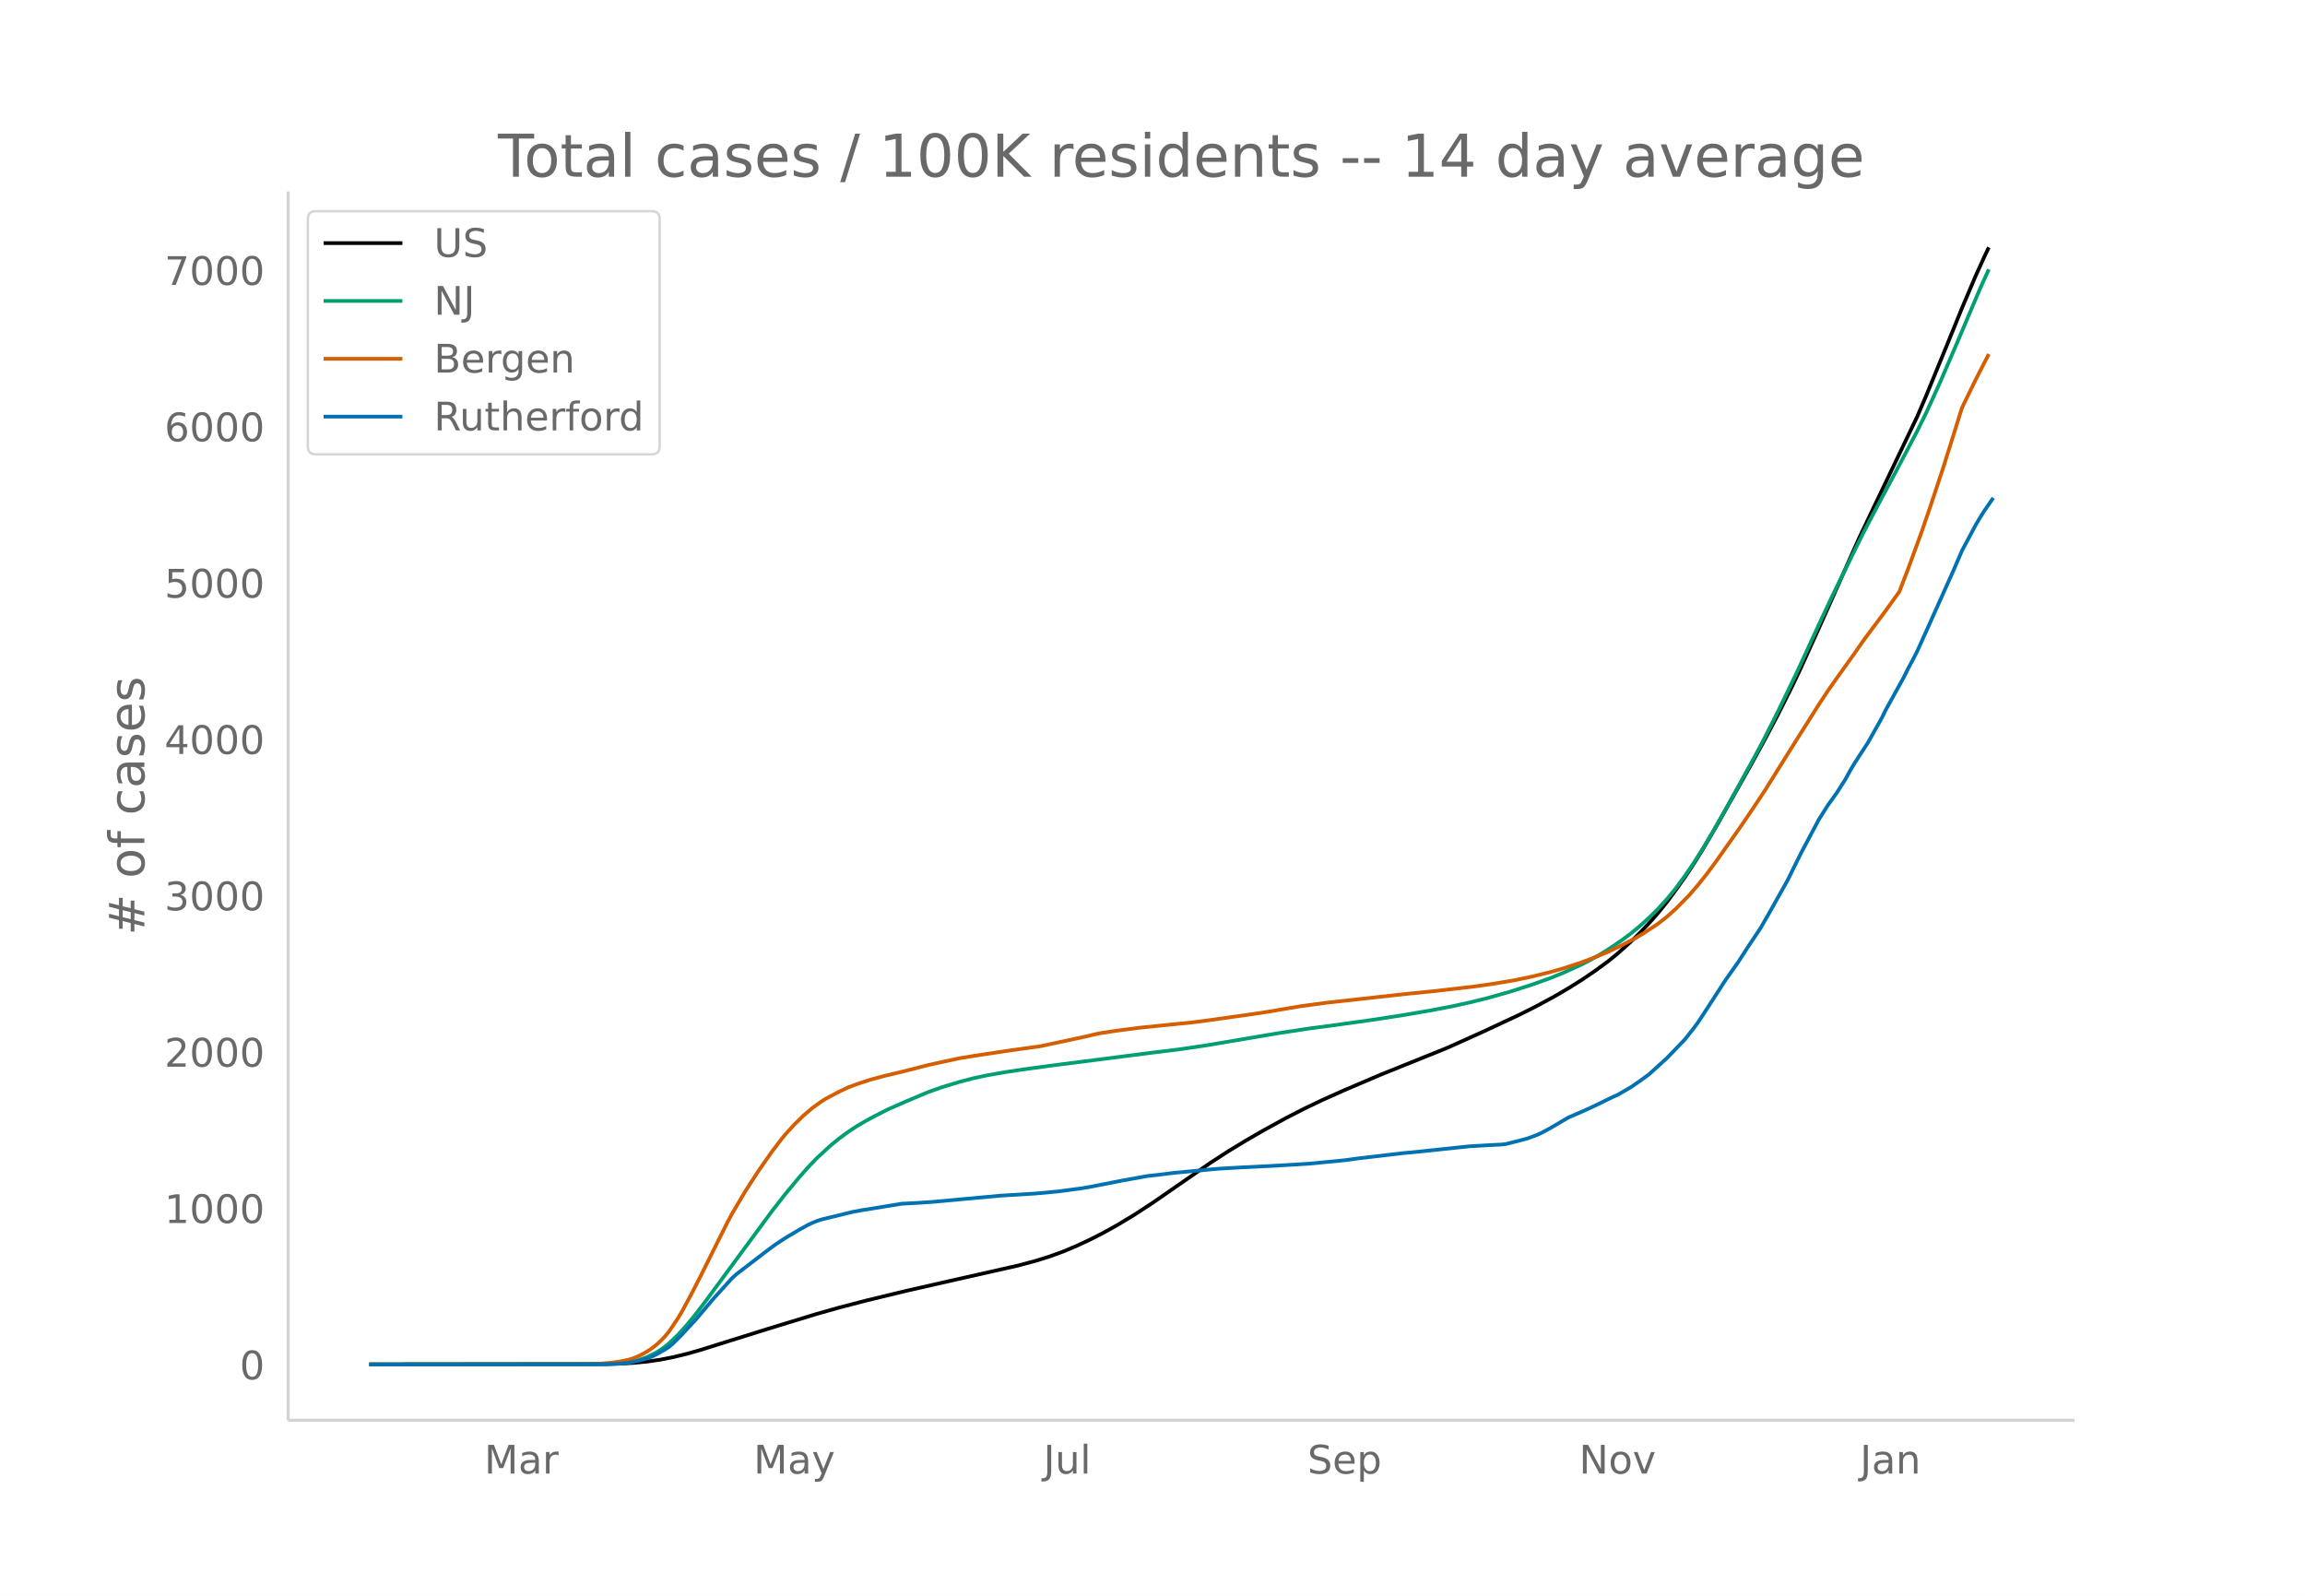
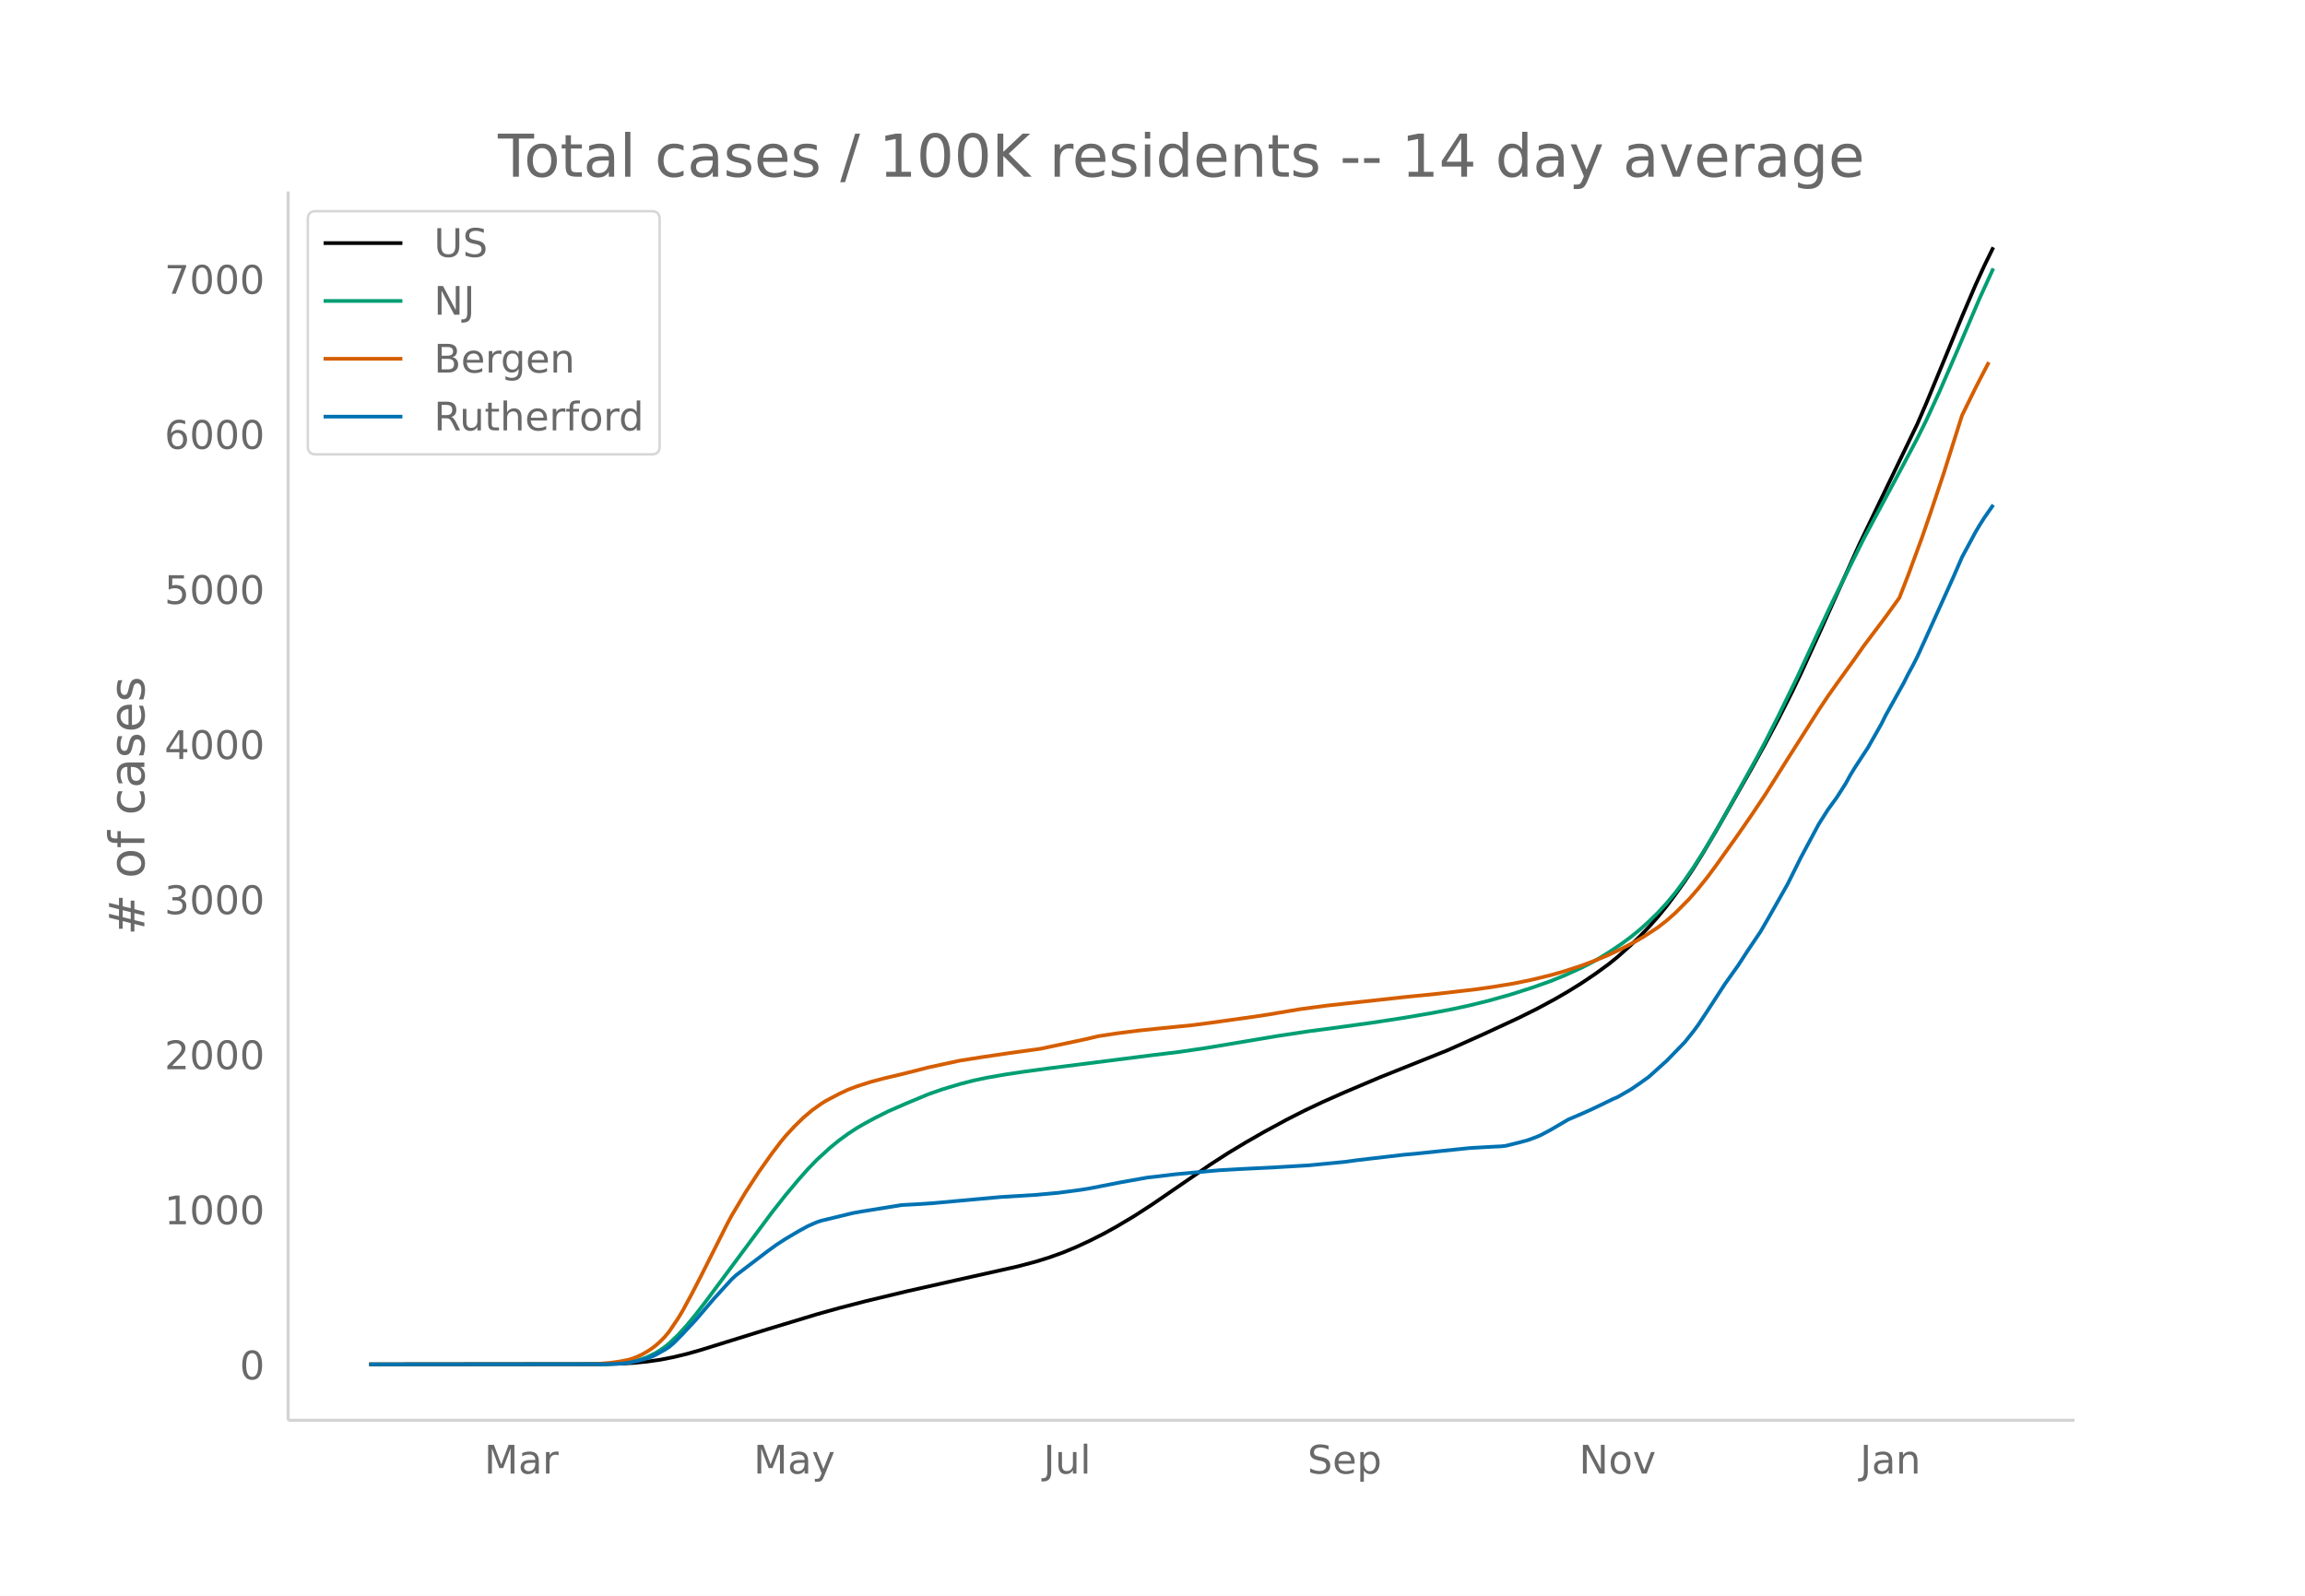
<svg xmlns="http://www.w3.org/2000/svg" xmlns:xlink="http://www.w3.org/1999/xlink" height="864" viewBox="0 0 936 648" width="1248">
  <defs>
    <style>*{stroke-linecap:butt;stroke-linejoin:round}</style>
  </defs>
  <g id="figure_1">
    <path d="M0 648h936V0H0z" fill="#fff" id="patch_1" />
    <g id="axes_1">
      <path d="M117 576.72h725.4V77.76H117z" fill="none" id="patch_2" />
-       <path clip-path="url(#p1229defe1e)" d="M149.973 554.04l94.467-.095 7.267-.196 5.45-.308 5.45-.524 5.45-.777 5.45-1.076 5.45-1.328 5.45-1.55 10.9-3.415 16.35-5.122 19.984-6.108 9.083-2.561 10.9-2.842 16.35-3.962 19.984-4.538 25.433-5.733 7.267-1.945 5.45-1.715 5.45-1.97 5.45-2.281 5.45-2.54 5.45-2.768 5.45-3.029 7.267-4.368 7.267-4.743 9.083-6.288 14.533-10.06 7.267-4.718 7.267-4.412 7.267-4.199 9.083-4.966 7.267-3.726 7.266-3.475 9.084-4.06 14.533-6.204 27.25-10.987 14.534-6.553 14.533-6.788 7.267-3.646 7.267-3.947 5.45-3.182 5.45-3.422 5.45-3.695 5.45-3.997 3.633-2.966 5.45-4.891 3.634-3.557 3.633-3.82 3.633-4.12 3.634-4.49 3.633-4.897 3.633-5.108 3.634-5.476 3.633-5.846 5.45-9.287 14.534-25.751 5.45-9.962 5.45-10.349 5.45-10.872 3.633-7.645 7.267-16.024 16.35-36.643 7.267-15.23 16.35-34.154 3.633-8.457 9.083-22.158 5.45-13.4 5.45-12.857 3.634-8.013 1.817-3.808h0" fill="none" stroke="#000" stroke-linecap="round" stroke-width="1.5" id="line2d_1" />
-       <path clip-path="url(#p1229defe1e)" d="M149.973 554.04l94.467-.1 5.45-.21 3.633-.331 1.817-.224 3.633-.797 3.634-1.242 3.633-1.781 1.817-1.115 1.817-1.268 1.816-1.481 3.634-3.492 3.633-4.033 3.633-4.451 3.634-4.738 27.25-36.962 5.45-6.988 5.45-6.554 3.633-4.133 3.634-3.793 5.45-5.035 3.633-2.982 3.633-2.675 3.634-2.4 3.633-2.106 3.633-1.965 5.45-2.765 7.267-3.196 9.084-3.815 5.45-1.924 7.266-2.208 5.45-1.418 5.45-1.171 7.267-1.28 7.267-1.106 10.9-1.495 41.784-5.353 10.9-1.33 10.9-1.607 29.067-4.922 12.716-1.93 9.084-1.197 16.35-2.275 12.717-1.958 10.9-1.86 9.083-1.728 7.267-1.596 7.267-1.8 9.083-2.561 9.083-2.928 7.267-2.603 5.45-2.215 7.267-3.318 3.633-1.875 3.634-2.063 3.633-2.26 5.45-3.681 3.633-2.714 3.634-2.994 3.633-3.285 3.633-3.57 3.634-3.98 3.633-4.427 3.633-4.937 3.634-5.31 3.633-5.711 3.633-6.039 5.45-9.541 12.717-23.082 3.634-6.891 5.45-10.85 7.266-15.015 9.084-19.704 5.45-11.634 9.083-18.545 3.634-7.347 5.45-10.325 5.45-10.184 5.45-10.284 5.45-10.37 3.633-7.374 5.45-11.933 7.267-16.883 9.083-21.438 3.634-8.016h0" fill="none" stroke="#009e73" stroke-linecap="round" stroke-width="1.5" id="line2d_2" />
-       <path clip-path="url(#p1229defe1e)" d="M149.973 554.04l89.017-.092 3.633-.106 5.45-.483 3.634-.514 3.633-.73 1.817-.58 1.816-.725 1.817-.879 1.817-1.04 1.817-1.177 1.816-1.374 1.817-1.635 1.817-1.85 1.816-2.2 3.634-5.414 1.816-3.042 3.634-6.755 3.633-7.083 10.9-21.857 1.817-3.404 5.45-9.245 5.45-8.435 5.45-7.78 3.633-4.785 1.817-2.237 3.633-3.974 3.634-3.578 3.633-3.102 3.633-2.624 1.817-1.14 5.45-2.897 3.633-1.724 3.634-1.38 5.45-1.763 5.45-1.476 7.267-1.73 5.45-1.373 5.45-1.413 12.716-2.762 9.084-1.446 10.9-1.628 12.717-1.772 18.166-3.885 5.45-1.286 7.267-1.115 9.084-1.181 9.083-.936 12.717-1.273 7.266-.96 18.167-2.563 5.45-.836 12.717-2.168 10.9-1.468 19.984-2.209 12.716-1.404 10.9-1.083 16.35-1.893 7.267-1.027 9.084-1.509 7.266-1.527 7.267-1.792 5.45-1.555 7.267-2.4 5.45-2.071 5.45-2.287 5.45-2.602 5.45-2.875 3.633-2.156 5.45-3.59 3.634-2.847 3.633-3.241 5.45-5.539 3.633-4.211 3.634-4.553 3.633-4.92 9.084-12.85 5.45-7.96 5.45-8.228 9.083-14.566 12.717-20.169 3.633-5.522 3.634-5.173 7.266-10.156 3.634-5.222 5.45-7.305 3.633-4.878 5.45-7.6 3.633-9.447 5.45-14.92 3.634-10.597 5.45-16.484 7.267-23.199 5.45-11.214 3.633-7.097 1.817-3.504h0" fill="none" stroke="#d55e00" stroke-linecap="round" stroke-width="1.5" id="line2d_3" />
-       <path clip-path="url(#p1229defe1e)" d="M149.973 554.04l96.284-.1 5.45-.197 3.633-.372 3.633-.768 3.634-.991 1.817-.644 1.816-.843 3.634-2.031 1.816-1.165 1.817-1.56 3.633-3.692 5.45-5.897 7.267-8.573 7.267-8.027 1.816-1.685 12.717-9.762 3.634-2.651 3.633-2.379 5.45-3.245 3.633-2.007 1.817-.868 1.817-.743 1.816-.62 5.45-1.312 3.634-.892 3.633-.892 3.633-.67 16.35-2.65 7.267-.397 5.45-.371 27.25-2.503 14.534-.892 9.083-.842 9.084-1.214 3.633-.595 12.717-2.502 9.083-1.636 1.817-.322 3.633-.396 7.267-.892 5.45-.52 9.083-.843 3.634-.322 9.083-.52 12.717-.62 14.533-.867 14.534-1.412 5.45-.743 18.167-2.131 7.266-.694 9.084-.966 10.9-1.14 9.083-.52 3.634-.173 1.816-.199 5.45-1.362 3.634-.991 3.633-1.363 1.817-.818 3.633-1.957 7.267-4.286 5.45-2.354 3.633-1.635 3.634-1.735 5.45-2.676 1.816-.768 5.45-3.171 3.634-2.503 3.633-2.626 7.267-6.59 7.266-7.532 3.634-4.584 1.816-2.478 3.634-5.525 7.267-11.273 5.45-7.73 3.633-5.65 5.45-8.176 3.633-6.342 7.267-12.934 5.45-11.025 7.267-13.677 3.633-5.773 3.634-5.054 3.633-5.723 1.817-3.345 1.816-3.023 5.45-8.4 5.45-9.687 1.817-3.667 7.267-13.131 1.816-3.667 1.817-3.345 1.817-3.592 3.633-8.028 5.45-12.165 5.45-12.165 3.634-8.424 5.45-10.233 1.816-3.097 1.817-2.874 3.633-5.253h0" fill="none" stroke="#0072b2" stroke-linecap="round" stroke-width="1.5" id="line2d_4" />
+       <path clip-path="url(#pa8e03df0ac)" d="M149.973 554.04l94.467-.095 7.267-.194 5.45-.305 5.45-.52 5.45-.77 5.45-1.068 5.45-1.317 5.45-1.537 10.9-3.388 16.35-5.08 19.984-6.06 9.083-2.54 10.9-2.82 16.35-3.93 19.984-4.5 25.433-5.687 7.267-1.929 5.45-1.702 5.45-1.953 5.45-2.263 5.45-2.52 5.45-2.745 5.45-3.005 7.267-4.332 7.267-4.705 9.083-6.238 14.533-9.98 7.267-4.679 7.267-4.375 7.267-4.166 9.083-4.926 7.267-3.696 7.266-3.447 9.084-4.028 14.533-6.153 27.25-10.899 14.534-6.5 14.533-6.732 7.267-3.617 7.267-3.915 5.45-3.156 5.45-3.395 5.45-3.665 5.45-3.965 3.633-2.942 5.45-4.852 3.634-3.528 3.633-3.788 3.633-4.088 3.634-4.453 3.633-4.858 3.633-5.067 3.634-5.432 3.633-5.798 5.45-9.212 14.534-25.544 5.45-9.881 5.45-10.265 5.45-10.785 3.633-7.583 7.267-15.895 16.35-36.347 7.267-15.108 16.35-33.878 3.633-8.388 9.083-21.98 5.45-13.292 5.45-12.752 3.634-7.95 3.633-7.437h0" fill="none" stroke="#000" stroke-linecap="round" stroke-width="1.5" id="line2d_1" />
+       <path clip-path="url(#pa8e03df0ac)" d="M149.973 554.04l94.467-.099 5.45-.208 3.633-.329 1.817-.222 3.633-.79 3.634-1.233 3.633-1.766 1.817-1.106 1.817-1.258 1.816-1.47 3.634-3.463 3.633-4 3.633-4.415 3.634-4.7 27.25-36.664 5.45-6.931 5.45-6.502 3.633-4.099 3.634-3.763 5.45-4.994 3.633-2.958 3.633-2.653 3.634-2.382 3.633-2.088 3.633-1.95 5.45-2.742 7.267-3.17 9.084-3.785 5.45-1.908 7.266-2.19 5.45-1.406 5.45-1.162 7.267-1.27 7.267-1.097 10.9-1.483 41.784-5.31 10.9-1.318 10.9-1.595 29.067-4.882 12.716-1.915 9.084-1.187 16.35-2.257 12.717-1.942 10.9-1.845 9.083-1.714 7.267-1.583 7.267-1.785 9.083-2.54 9.083-2.905 7.267-2.582 5.45-2.197 7.267-3.291 3.633-1.86 3.634-2.047 3.633-2.242 5.45-3.65 3.633-2.693 3.634-2.969 3.633-3.26 3.633-3.54 3.634-3.949 3.633-4.39 3.633-4.897 3.634-5.268 3.633-5.665 3.633-5.99 5.45-9.464 12.717-22.895 3.634-6.836 5.45-10.761 7.266-14.895 9.084-19.546 5.45-11.54 9.083-18.395 3.634-7.288 5.45-10.241 5.45-10.102 5.45-10.2 5.45-10.288 3.633-7.313 5.45-11.838 7.267-16.746 9.083-21.266 5.45-11.9h0" fill="none" stroke="#009e73" stroke-linecap="round" stroke-width="1.5" id="line2d_2" />
+       <path clip-path="url(#pa8e03df0ac)" d="M149.973 554.04l89.017-.092 3.633-.104 5.45-.48 3.634-.51 3.633-.724 1.817-.576 1.816-.718 1.817-.872 1.817-1.03 1.817-1.169 1.816-1.363 1.817-1.622 1.817-1.835 1.816-2.183 3.634-5.37 1.816-3.017 3.634-6.7 3.633-7.026 10.9-21.68 1.817-3.377 5.45-9.17 5.45-8.368 5.45-7.717 3.633-4.746 1.817-2.22 3.633-3.94 3.634-3.55 3.633-3.077 3.633-2.603 1.817-1.132 5.45-2.873 3.633-1.71 3.634-1.368 5.45-1.749 5.45-1.464 7.267-1.716 5.45-1.362 5.45-1.401 12.716-2.74 9.084-1.435 10.9-1.615 12.717-1.757 18.166-3.854 5.45-1.275 7.267-1.106 9.084-1.172 9.083-.929 12.717-1.262 7.266-.952 18.167-2.542 5.45-.83 12.717-2.15 10.9-1.457 19.984-2.19 12.716-1.394 10.9-1.074 16.35-1.878 7.267-1.019 9.084-1.496 7.266-1.515 7.267-1.777 5.45-1.542 7.267-2.382 5.45-2.054 5.45-2.268 5.45-2.581 5.45-2.852 3.633-2.139 5.45-3.561 3.634-2.824 3.633-3.214 5.45-5.495 3.633-4.177 3.634-4.516 3.633-4.88 9.084-12.747 5.45-7.895 5.45-8.162 9.083-14.448 12.717-20.006 3.633-5.478 3.634-5.131 7.266-10.075 3.634-5.179 5.45-7.246 3.633-4.839 5.45-7.539 3.633-9.37 5.45-14.8 3.634-10.512 5.45-16.35 7.267-23.012 5.45-11.123 3.633-7.04 1.817-3.476h0" fill="none" stroke="#d55e00" stroke-linecap="round" stroke-width="1.5" id="line2d_3" />
+       <path clip-path="url(#pa8e03df0ac)" d="M149.973 554.04l96.284-.098 5.45-.197 3.633-.369 3.633-.761 3.634-.983 1.817-.64 1.816-.835 3.634-2.015 1.816-1.155 1.817-1.549 3.633-3.662 5.45-5.849 7.267-8.503 7.267-7.963 1.816-1.671 12.717-9.683 3.634-2.63 3.633-2.36 5.45-3.219 3.633-1.99 3.634-1.598 1.816-.615 5.45-1.302 3.634-.885 3.633-.885 3.633-.663 16.35-2.63 7.267-.393 5.45-.369 27.25-2.482 14.534-.885 9.083-.835 9.084-1.205 3.633-.59 12.717-2.482 9.083-1.622 1.817-.32 3.633-.392 7.267-.885 5.45-.516 9.083-.836 3.634-.32 9.083-.515 12.717-.615 14.533-.86 14.534-1.4 5.45-.738 18.167-2.114 7.266-.688 9.084-.958 10.9-1.13 9.083-.517 3.634-.172 1.816-.197 5.45-1.351 3.634-.983 3.633-1.352 1.817-.811 3.633-1.942 7.267-4.251 5.45-2.335 3.633-1.622 3.634-1.72 5.45-2.655 1.816-.762 5.45-3.146 3.634-2.482 3.633-2.605 7.267-6.537 7.266-7.471 3.634-4.547 1.816-2.458 3.634-5.48 7.267-11.183 5.45-7.667 3.633-5.604 5.45-8.11 3.633-6.292 7.267-12.829 5.45-10.936 7.267-13.566 3.633-5.727 3.634-5.013 3.633-5.677 1.817-3.318 1.816-2.999 5.45-8.331 5.45-9.61 1.817-3.637 7.267-13.025 1.816-3.638 1.817-3.317 1.817-3.564 3.633-7.963 5.45-12.067 5.45-12.067 3.634-8.356 5.45-10.15 1.816-3.072 1.817-2.85 3.633-5.211h0" fill="none" stroke="#0072b2" stroke-linecap="round" stroke-width="1.5" id="line2d_4" />
      <path d="M117 576.72V77.76" fill="none" stroke="#d3d3d3" stroke-linecap="square" stroke-width="1.25" id="patch_3" />
      <path d="M117 576.72h725.4" fill="none" stroke="#d3d3d3" stroke-linecap="square" stroke-width="1.25" id="patch_4" />
      <g id="matplotlib.axis_1">
        <g id="xtick_1">
          <g transform="matrix(.16 0 0 -.16 196.646 598.378)" fill="#696969" id="text_1">
            <defs>
              <path d="M9.813 72.906h14.703l18.593-49.61 18.703 49.61h14.704V0H66.89v64.016l-18.797-50h-9.907l-18.796 50V0H9.813z" id="DejaVuSans-77" />
              <path d="M34.281 27.484q-10.89 0-15.093-2.484-4.204-2.484-4.204-8.5 0-4.781 3.157-7.594 3.156-2.797 8.562-2.797 7.485 0 12 5.297 4.516 5.297 4.516 14.078v2zm17.922 3.72V0H43.22v8.297Q40.14 3.328 35.547.953q-4.594-2.375-11.234-2.375-8.391 0-13.36 4.719Q6 8.016 6 15.922q0 9.219 6.172 13.906 6.187 4.688 18.437 4.688h12.61v.89q0 6.203-4.078 9.594-4.078 3.39-11.453 3.39-4.688 0-9.141-1.124-4.438-1.125-8.531-3.375v8.312q4.921 1.906 9.562 2.844 4.64.953 9.031.953 11.875 0 17.735-6.156 5.86-6.14 5.86-18.64z" id="DejaVuSans-97" />
              <path d="M41.11 46.297q-1.516.875-3.297 1.281Q36.03 48 33.89 48q-7.625 0-11.703-4.953-4.079-4.953-4.079-14.234V0H9.08v54.688h9.03v-8.5q2.844 4.984 7.375 7.39Q30.031 56 36.531 56q.922 0 2.047-.125 1.125-.11 2.484-.36z" id="DejaVuSans-114" />
            </defs>
            <use xlink:href="#DejaVuSans-77" />
            <use x="86.279" xlink:href="#DejaVuSans-97" />
            <use x="147.559" xlink:href="#DejaVuSans-114" />
          </g>
        </g>
        <g id="xtick_2">
          <g transform="matrix(.16 0 0 -.16 306.017 598.378)" fill="#696969" id="text_2">
            <defs>
              <path d="M32.172-5.078q-3.797-9.766-7.422-12.735-3.61-2.984-9.656-2.984H7.906v7.516h5.282q3.703 0 5.75 1.765Q21-9.766 23.483-3.219l1.61 4.094-22.11 53.813H12.5l17.094-42.766 17.093 42.766h9.516z" id="DejaVuSans-121" />
            </defs>
            <use xlink:href="#DejaVuSans-77" />
            <use x="86.279" xlink:href="#DejaVuSans-97" />
            <use x="147.559" xlink:href="#DejaVuSans-121" />
          </g>
        </g>
        <g id="xtick_3">
          <g transform="matrix(.16 0 0 -.16 423.722 598.378)" fill="#696969" id="text_3">
            <defs>
              <path d="M9.813 72.906h9.859V5.078q0-13.187-5-19.14-5-5.954-16.094-5.954h-3.75v8.297h3.078q6.531 0 9.219 3.672Q9.813-4.39 9.813 5.078z" id="DejaVuSans-74" />
              <path d="M8.5 21.578v33.11h8.984V21.922q0-7.766 3.016-11.656 3.031-3.875 9.094-3.875 7.265 0 11.484 4.64 4.234 4.64 4.234 12.656v31h8.985V0h-8.984v8.406Q42.047 3.422 37.718 1q-4.313-2.422-10.032-2.422-9.421 0-14.312 5.86Q8.5 10.296 8.5 21.578zM31.11 56z" id="DejaVuSans-117" />
              <path d="M9.422 75.984h8.984V0H9.422z" id="DejaVuSans-108" />
            </defs>
            <use xlink:href="#DejaVuSans-74" />
            <use x="29.492" xlink:href="#DejaVuSans-117" />
            <use x="92.871" xlink:href="#DejaVuSans-108" />
          </g>
        </g>
        <g id="xtick_4">
          <g transform="matrix(.16 0 0 -.16 530.929 598.378)" fill="#696969" id="text_4">
            <defs>
              <path d="M53.516 70.516V60.89q-5.61 2.687-10.594 4-4.984 1.328-9.625 1.328-8.047 0-12.422-3.125t-4.375-8.89q0-4.845 2.906-7.313 2.907-2.453 11.016-3.97l5.953-1.218q11.031-2.11 16.281-7.406 5.25-5.297 5.25-14.172 0-10.61-7.11-16.078-7.093-5.469-20.812-5.469-5.172 0-11.015 1.172Q13.14.922 6.89 3.219v10.156q6-3.36 11.765-5.078 5.766-1.703 11.328-1.703 8.438 0 13.032 3.312 4.593 3.328 4.593 9.485 0 5.359-3.297 8.39-3.296 3.032-10.812 4.547L27.484 33.5q-11.03 2.188-15.968 6.875-4.922 4.688-4.922 13.047 0 9.672 6.812 15.234 6.813 5.563 18.766 5.563 5.14 0 10.453-.938 5.328-.922 10.89-2.765z" id="DejaVuSans-83" />
              <path d="M56.203 29.594v-4.39H14.891q.593-9.282 5.593-14.142 5-4.859 13.938-4.859 5.172 0 10.031 1.266 4.86 1.265 9.656 3.812v-8.5Q49.266.734 44.187-.344 39.11-1.422 33.892-1.422q-13.094 0-20.735 7.61-7.64 7.625-7.64 20.625 0 13.421 7.25 21.296Q20.016 56 32.328 56q11.031 0 17.453-7.11 6.422-7.093 6.422-19.296zm-8.984 2.64q-.094 7.36-4.125 11.75-4.032 4.407-10.672 4.407-7.516 0-12.031-4.25-4.516-4.25-5.203-11.97z" id="DejaVuSans-101" />
              <path d="M18.11 8.203v-29H9.077v75.484h9.031v-8.296q2.844 4.875 7.157 7.234Q29.594 56 35.594 56q9.968 0 16.187-7.906 6.235-7.907 6.235-20.797T51.78 6.484q-6.218-7.906-16.187-7.906-6 0-10.328 2.375-4.313 2.375-7.157 7.25zm30.578 19.094q0 9.906-4.079 15.547-4.078 5.64-11.203 5.64-7.14 0-11.218-5.64-4.079-5.64-4.079-15.547 0-9.906 4.078-15.547 4.079-5.64 11.22-5.64 7.124 0 11.202 5.64t4.078 15.547z" id="DejaVuSans-112" />
            </defs>
            <use xlink:href="#DejaVuSans-83" />
            <use x="63.477" xlink:href="#DejaVuSans-101" />
            <use x="125" xlink:href="#DejaVuSans-112" />
          </g>
        </g>
        <g id="xtick_5">
          <g transform="matrix(.16 0 0 -.16 641.211 598.378)" fill="#696969" id="text_5">
            <defs>
              <path d="M9.813 72.906h13.28l32.329-60.984v60.984h9.562V0h-13.28L19.39 60.984V0H9.813z" id="DejaVuSans-78" />
              <path d="M30.61 48.39q-7.22 0-11.422-5.64-4.204-5.64-4.204-15.453 0-9.813 4.172-15.453 4.188-5.64 11.453-5.64 7.188 0 11.375 5.655 4.203 5.672 4.203 15.438 0 9.719-4.203 15.406-4.187 5.688-11.375 5.688zm0 7.61q11.718 0 18.406-7.625 6.703-7.61 6.703-21.078 0-13.422-6.703-21.078-6.688-7.64-18.407-7.64-11.765 0-18.437 7.64-6.656 7.656-6.656 21.078 0 13.469 6.656 21.078Q18.844 56 30.609 56z" id="DejaVuSans-111" />
              <path d="M2.984 54.688H12.5L29.594 8.797l17.093 45.89h9.516L35.687 0H23.485z" id="DejaVuSans-118" />
            </defs>
            <use xlink:href="#DejaVuSans-78" />
            <use x="74.805" xlink:href="#DejaVuSans-111" />
            <use x="135.986" xlink:href="#DejaVuSans-118" />
          </g>
        </g>
        <g id="xtick_6">
          <g transform="matrix(.16 0 0 -.16 755.311 598.378)" fill="#696969" id="text_6">
            <defs>
              <path d="M54.89 33.016V0h-8.984v32.719q0 7.765-3.031 11.61-3.031 3.858-9.078 3.858-7.281 0-11.484-4.64-4.204-4.625-4.204-12.64V0H9.08v54.688h9.03v-8.5q3.235 4.937 7.594 7.374Q30.078 56 35.797 56q9.422 0 14.25-5.828 4.844-5.828 4.844-17.156z" id="DejaVuSans-110" />
            </defs>
            <use xlink:href="#DejaVuSans-74" />
            <use x="29.492" xlink:href="#DejaVuSans-97" />
            <use x="90.771" xlink:href="#DejaVuSans-110" />
          </g>
        </g>
      </g>
      <g id="matplotlib.axis_2">
        <g id="ytick_1">
          <g transform="matrix(.16 0 0 -.16 97.32 560.119)" fill="#696969" id="text_7">
            <defs>
              <path d="M31.781 66.406q-7.61 0-11.453-7.5Q16.5 51.422 16.5 36.375q0-14.984 3.828-22.484 3.844-7.5 11.453-7.5 7.672 0 11.5 7.5 3.844 7.5 3.844 22.484 0 15.047-3.844 22.531-3.828 7.5-11.5 7.5zm0 7.813q12.266 0 18.735-9.703 6.468-9.688 6.468-28.141 0-18.406-6.468-28.11-6.47-9.687-18.735-9.687-12.25 0-18.718 9.688-6.47 9.703-6.47 28.109 0 18.453 6.47 28.14Q19.53 74.22 31.78 74.22z" id="DejaVuSans-48" />
            </defs>
            <use xlink:href="#DejaVuSans-48" />
          </g>
        </g>
        <g id="ytick_2">
-           <g transform="matrix(.16 0 0 -.16 66.78 496.631)" fill="#696969" id="text_8">
+           <g transform="matrix(.16 0 0 -.16 66.78 497.143)" fill="#696969" id="text_8">
            <defs>
              <path d="M12.406 8.297h16.11v55.625l-17.532-3.516v8.985l17.438 3.515h9.86V8.296H54.39V0H12.406z" id="DejaVuSans-49" />
            </defs>
            <use xlink:href="#DejaVuSans-49" />
            <use x="63.623" xlink:href="#DejaVuSans-48" />
            <use x="127.246" xlink:href="#DejaVuSans-48" />
            <use x="190.869" xlink:href="#DejaVuSans-48" />
          </g>
        </g>
        <g id="ytick_3">
-           <g transform="matrix(.16 0 0 -.16 66.78 433.144)" fill="#696969" id="text_9">
+           <g transform="matrix(.16 0 0 -.16 66.78 434.168)" fill="#696969" id="text_9">
            <defs>
              <path d="M19.188 8.297h34.421V0H7.33v8.297q5.609 5.812 15.296 15.594 9.703 9.797 12.188 12.64 4.734 5.313 6.609 9 1.89 3.688 1.89 7.25 0 5.813-4.078 9.469-4.078 3.672-10.625 3.672-4.64 0-9.797-1.61-5.14-1.609-11-4.89v9.969Q13.767 71.78 18.938 73q5.188 1.219 9.485 1.219 11.328 0 18.062-5.672 6.735-5.656 6.735-15.125 0-4.5-1.688-8.531-1.672-4.016-6.125-9.485-1.218-1.422-7.765-8.187-6.532-6.766-18.453-18.922z" id="DejaVuSans-50" />
            </defs>
            <use xlink:href="#DejaVuSans-50" />
            <use x="63.623" xlink:href="#DejaVuSans-48" />
            <use x="127.246" xlink:href="#DejaVuSans-48" />
            <use x="190.869" xlink:href="#DejaVuSans-48" />
          </g>
        </g>
        <g id="ytick_4">
-           <g transform="matrix(.16 0 0 -.16 66.78 369.656)" fill="#696969" id="text_10">
+           <g transform="matrix(.16 0 0 -.16 66.78 371.193)" fill="#696969" id="text_10">
            <defs>
              <path d="M40.578 39.313Q47.656 37.797 51.625 33q3.984-4.781 3.984-11.813 0-10.78-7.422-16.703-7.421-5.906-21.093-5.906-4.578 0-9.438.906-4.86.907-10.031 2.72v9.515q4.094-2.39 8.969-3.61 4.89-1.218 10.218-1.218 9.266 0 14.125 3.656 4.86 3.656 4.86 10.64 0 6.454-4.516 10.079-4.515 3.64-12.562 3.64h-8.5v8.11h8.89q7.266 0 11.125 2.906 3.86 2.906 3.86 8.375 0 5.61-3.985 8.61-3.968 3.015-11.39 3.015-4.063 0-8.703-.89-4.641-.876-10.203-2.72v8.782q5.624 1.562 10.53 2.344 4.907.78 9.25.78 11.235 0 17.766-5.109 6.547-5.093 6.547-13.78 0-6.063-3.468-10.235-3.47-4.172-9.86-5.782z" id="DejaVuSans-51" />
            </defs>
            <use xlink:href="#DejaVuSans-51" />
            <use x="63.623" xlink:href="#DejaVuSans-48" />
            <use x="127.246" xlink:href="#DejaVuSans-48" />
            <use x="190.869" xlink:href="#DejaVuSans-48" />
          </g>
        </g>
        <g id="ytick_5">
-           <g transform="matrix(.16 0 0 -.16 66.78 306.168)" fill="#696969" id="text_11">
+           <g transform="matrix(.16 0 0 -.16 66.78 308.218)" fill="#696969" id="text_11">
            <defs>
              <path d="M37.797 64.313L12.89 25.39h24.906zm-2.594 8.593H47.61V25.391h10.407v-8.203H47.609V0h-9.812v17.188H4.89v9.515z" id="DejaVuSans-52" />
            </defs>
            <use xlink:href="#DejaVuSans-52" />
            <use x="63.623" xlink:href="#DejaVuSans-48" />
            <use x="127.246" xlink:href="#DejaVuSans-48" />
            <use x="190.869" xlink:href="#DejaVuSans-48" />
          </g>
        </g>
        <g id="ytick_6">
-           <g transform="matrix(.16 0 0 -.16 66.78 242.68)" fill="#696969" id="text_12">
+           <g transform="matrix(.16 0 0 -.16 66.78 245.242)" fill="#696969" id="text_12">
            <defs>
              <path d="M10.797 72.906h38.719v-8.312H19.828v-17.86q2.14.735 4.281 1.094 2.157.36 4.313.36 12.203 0 19.328-6.688 7.14-6.688 7.14-18.11 0-11.765-7.328-18.296-7.328-6.516-20.656-6.516-4.593 0-9.36.781-4.75.782-9.827 2.344v9.922q4.39-2.39 9.078-3.563 4.687-1.171 9.906-1.171 8.453 0 13.375 4.437 4.938 4.438 4.938 12.063 0 7.609-4.938 12.047-4.922 4.453-13.375 4.453-3.953 0-7.89-.875-3.922-.875-8.016-2.735z" id="DejaVuSans-53" />
            </defs>
            <use xlink:href="#DejaVuSans-53" />
            <use x="63.623" xlink:href="#DejaVuSans-48" />
            <use x="127.246" xlink:href="#DejaVuSans-48" />
            <use x="190.869" xlink:href="#DejaVuSans-48" />
          </g>
        </g>
        <g id="ytick_7">
-           <g transform="matrix(.16 0 0 -.16 66.78 179.193)" fill="#696969" id="text_13">
+           <g transform="matrix(.16 0 0 -.16 66.78 182.267)" fill="#696969" id="text_13">
            <defs>
              <path d="M33.016 40.375q-6.641 0-10.532-4.547-3.875-4.531-3.875-12.437 0-7.86 3.875-12.438 3.891-4.562 10.532-4.562 6.64 0 10.515 4.562 3.875 4.578 3.875 12.438 0 7.906-3.875 12.437-3.875 4.547-10.515 4.547zm19.578 30.922v-8.984q-3.719 1.75-7.5 2.671-3.782.938-7.5.938-9.766 0-14.922-6.594-5.14-6.594-5.875-19.922 2.875 4.25 7.219 6.516 4.359 2.266 9.578 2.266 10.984 0 17.36-6.672 6.374-6.657 6.374-18.125 0-11.235-6.64-18.032-6.641-6.78-17.672-6.78-12.657 0-19.344 9.687-6.688 9.703-6.688 28.109 0 17.281 8.204 27.563 8.203 10.28 22.015 10.28 3.719 0 7.5-.734t7.89-2.187z" id="DejaVuSans-54" />
            </defs>
            <use xlink:href="#DejaVuSans-54" />
            <use x="63.623" xlink:href="#DejaVuSans-48" />
            <use x="127.246" xlink:href="#DejaVuSans-48" />
            <use x="190.869" xlink:href="#DejaVuSans-48" />
          </g>
        </g>
        <g id="ytick_8">
-           <g transform="matrix(.16 0 0 -.16 66.78 115.705)" fill="#696969" id="text_14">
+           <g transform="matrix(.16 0 0 -.16 66.78 119.292)" fill="#696969" id="text_14">
            <defs>
              <path d="M8.203 72.906h46.875v-4.203L28.61 0H18.312L43.22 64.594H8.203z" id="DejaVuSans-55" />
            </defs>
            <use xlink:href="#DejaVuSans-55" />
            <use x="63.623" xlink:href="#DejaVuSans-48" />
            <use x="127.246" xlink:href="#DejaVuSans-48" />
            <use x="190.869" xlink:href="#DejaVuSans-48" />
          </g>
        </g>
        <g transform="matrix(0 -.2 -.2 0 58.62 379.813)" fill="#696969" id="text_15">
          <defs>
            <path d="M51.125 44H36.922l-4.11-16.313h14.313zm-7.328 27.781l-5.078-20.265h14.265L58.11 71.78h7.813L60.89 51.516h15.234V44h-17.14l-4-16.313h15.53V20.22H53.079L48 0h-7.813l5.032 20.219H30.906L25.875 0h-7.86l5.079 20.219H7.719v7.468h17.187L29 44H13.281v7.516h17.625l4.985 20.265z" id="DejaVuSans-35" />
            <path d="M37.11 75.984V68.5h-8.594q-4.828 0-6.72-1.953-1.874-1.953-1.874-7.031v-4.828h14.797v-6.985H19.922V0H10.89v47.703H2.297v6.984h8.594V58.5q0 9.125 4.25 13.297 4.25 4.187 13.468 4.187z" id="DejaVuSans-102" />
            <path d="M48.781 52.594v-8.407q-3.812 2.11-7.64 3.157-3.828 1.047-7.735 1.047-8.75 0-13.593-5.547-4.829-5.532-4.829-15.547 0-10.016 4.829-15.563 4.843-5.53 13.593-5.53 3.907 0 7.735 1.046 3.828 1.047 7.64 3.156V2.094Q45.016.344 40.984-.531q-4.015-.89-8.562-.89-12.36 0-19.64 7.765-7.266 7.765-7.266 20.953 0 13.375 7.343 21.031Q20.22 56 33.016 56q4.14 0 8.093-.86 3.953-.843 7.672-2.546z" id="DejaVuSans-99" />
            <path d="M44.281 53.078v-8.5q-3.797 1.953-7.906 2.922-4.094.984-8.5.984-6.688 0-10.031-2.047-3.344-2.046-3.344-6.156 0-3.125 2.39-4.906 2.391-1.781 9.626-3.39l3.078-.688q9.562-2.047 13.593-5.781 4.032-3.735 4.032-10.422 0-7.625-6.032-12.078-6.03-4.438-16.578-4.438-4.39 0-9.156.86Q10.688.296 5.422 2v9.281q4.984-2.594 9.812-3.89 4.829-1.282 9.579-1.282 6.343 0 9.75 2.172 3.421 2.172 3.421 6.125 0 3.656-2.468 5.61-2.453 1.953-10.813 3.765l-3.125.735q-8.344 1.75-12.062 5.39-3.704 3.64-3.704 9.985 0 7.718 5.47 11.906Q16.75 56 26.811 56q4.97 0 9.36-.734 4.406-.72 8.11-2.188z" id="DejaVuSans-115" />
          </defs>
          <use xlink:href="#DejaVuSans-35" />
          <use x="83.789" xlink:href="#DejaVuSans-32" />
          <use x="115.576" xlink:href="#DejaVuSans-111" />
          <use x="176.758" xlink:href="#DejaVuSans-102" />
          <use x="211.963" xlink:href="#DejaVuSans-32" />
          <use x="243.75" xlink:href="#DejaVuSans-99" />
          <use x="298.73" xlink:href="#DejaVuSans-97" />
          <use x="360.01" xlink:href="#DejaVuSans-115" />
          <use x="412.109" xlink:href="#DejaVuSans-101" />
          <use x="473.633" xlink:href="#DejaVuSans-115" />
        </g>
      </g>
      <g transform="matrix(.24 0 0 -.24 202.185 71.76)" fill="#696969" id="text_16">
        <defs>
          <path d="M-.297 72.906h61.672v-8.312H35.5V0h-9.906v64.594H-.296z" id="DejaVuSans-84" />
          <path d="M18.313 70.219V54.688h18.5v-6.985h-18.5V18.016q0-6.688 1.828-8.594 1.828-1.906 7.453-1.906h9.218V0h-9.218q-10.407 0-14.36 3.875-3.953 3.89-3.953 14.14v29.688H2.687v6.984h6.594V70.22z" id="DejaVuSans-116" />
          <path d="M25.39 72.906h8.297L8.297-9.28H0z" id="DejaVuSans-47" />
          <path d="M9.813 72.906h9.859V42.094L52.39 72.906h12.703L28.906 38.922 67.672 0H54.688L19.672 35.11V0h-9.86z" id="DejaVuSans-75" />
          <path d="M9.422 54.688h8.984V0H9.422zm0 21.296h8.984v-11.39H9.422z" id="DejaVuSans-105" />
          <path d="M45.406 46.39v29.594h8.985V0h-8.985v8.203Q42.578 3.328 38.25.953q-4.313-2.375-10.375-2.375-9.906 0-16.14 7.906-6.22 7.922-6.22 20.813 0 12.89 6.22 20.797Q17.968 56 27.874 56q6.063 0 10.375-2.375 4.328-2.36 7.156-7.234zm-30.61-19.093q0-9.906 4.079-15.547 4.078-5.64 11.203-5.64 7.125 0 11.219 5.64 4.11 5.64 4.11 15.547 0 9.906-4.11 15.547-4.094 5.64-11.219 5.64-7.125 0-11.203-5.64-4.078-5.64-4.078-15.547z" id="DejaVuSans-100" />
          <path d="M4.89 31.39h26.313v-8H4.891z" id="DejaVuSans-45" />
          <path d="M45.406 27.984q0 9.766-4.031 15.125-4.016 5.375-11.297 5.375-7.219 0-11.25-5.375-4.031-5.359-4.031-15.125 0-9.718 4.031-15.093t11.25-5.375q7.281 0 11.297 5.375 4.031 5.375 4.031 15.093zm8.985-21.203q0-13.953-6.203-20.765Q42-20.797 29.203-20.797q-4.734 0-8.937.703-4.203.703-8.157 2.172v8.735q3.954-2.141 7.813-3.157 3.86-1.031 7.86-1.031 8.843 0 13.234 4.61 4.39 4.609 4.39 13.937v4.453q-2.781-4.844-7.125-7.234Q33.938 0 27.875 0 17.828 0 11.672 7.656q-6.156 7.672-6.156 20.328 0 12.688 6.156 20.344Q17.828 56 27.875 56q6.063 0 10.406-2.39 4.344-2.391 7.125-7.22v8.297h8.985z" id="DejaVuSans-103" />
        </defs>
        <use xlink:href="#DejaVuSans-84" />
        <use x="44.084" xlink:href="#DejaVuSans-111" />
        <use x="105.266" xlink:href="#DejaVuSans-116" />
        <use x="144.475" xlink:href="#DejaVuSans-97" />
        <use x="205.754" xlink:href="#DejaVuSans-108" />
        <use x="233.537" xlink:href="#DejaVuSans-32" />
        <use x="265.324" xlink:href="#DejaVuSans-99" />
        <use x="320.305" xlink:href="#DejaVuSans-97" />
        <use x="381.584" xlink:href="#DejaVuSans-115" />
        <use x="433.684" xlink:href="#DejaVuSans-101" />
        <use x="495.207" xlink:href="#DejaVuSans-115" />
        <use x="547.307" xlink:href="#DejaVuSans-32" />
        <use x="579.094" xlink:href="#DejaVuSans-47" />
        <use x="612.785" xlink:href="#DejaVuSans-32" />
        <use x="644.572" xlink:href="#DejaVuSans-49" />
        <use x="708.195" xlink:href="#DejaVuSans-48" />
        <use x="771.818" xlink:href="#DejaVuSans-48" />
        <use x="835.441" xlink:href="#DejaVuSans-75" />
        <use x="901.018" xlink:href="#DejaVuSans-32" />
        <use x="932.805" xlink:href="#DejaVuSans-114" />
        <use x="971.668" xlink:href="#DejaVuSans-101" />
        <use x="1033.191" xlink:href="#DejaVuSans-115" />
        <use x="1085.291" xlink:href="#DejaVuSans-105" />
        <use x="1113.074" xlink:href="#DejaVuSans-100" />
        <use x="1176.551" xlink:href="#DejaVuSans-101" />
        <use x="1238.074" xlink:href="#DejaVuSans-110" />
        <use x="1301.453" xlink:href="#DejaVuSans-116" />
        <use x="1340.662" xlink:href="#DejaVuSans-115" />
        <use x="1392.762" xlink:href="#DejaVuSans-32" />
        <use x="1424.549" xlink:href="#DejaVuSans-45" />
        <use x="1460.633" xlink:href="#DejaVuSans-45" />
        <use x="1496.717" xlink:href="#DejaVuSans-32" />
        <use x="1528.504" xlink:href="#DejaVuSans-49" />
        <use x="1592.127" xlink:href="#DejaVuSans-52" />
        <use x="1655.75" xlink:href="#DejaVuSans-32" />
        <use x="1687.537" xlink:href="#DejaVuSans-100" />
        <use x="1751.014" xlink:href="#DejaVuSans-97" />
        <use x="1812.293" xlink:href="#DejaVuSans-121" />
        <use x="1871.473" xlink:href="#DejaVuSans-32" />
        <use x="1903.26" xlink:href="#DejaVuSans-97" />
        <use x="1964.539" xlink:href="#DejaVuSans-118" />
        <use x="2023.719" xlink:href="#DejaVuSans-101" />
        <use x="2085.242" xlink:href="#DejaVuSans-114" />
        <use x="2126.355" xlink:href="#DejaVuSans-97" />
        <use x="2187.635" xlink:href="#DejaVuSans-103" />
        <use x="2251.111" xlink:href="#DejaVuSans-101" />
      </g>
      <g id="legend_1">
        <path d="M128.2 184.5h136.45q3.2 0 3.2-3.2V88.96q0-3.2-3.2-3.2H128.2q-3.2 0-3.2 3.2v92.34q0 3.2 3.2 3.2z" fill="none" opacity=".8" stroke="#ccc" id="patch_5" />
        <path d="M131.4 98.718h32" fill="none" stroke="#000" stroke-linecap="round" stroke-width="1.5" id="line2d_5" />
        <g transform="matrix(.16 0 0 -.16 176.2 104.317)" fill="#696969" id="text_17">
          <defs>
            <path d="M8.688 72.906h9.921V28.61q0-11.718 4.235-16.875 4.25-5.14 13.781-5.14 9.469 0 13.719 5.14 4.25 5.157 4.25 16.875v44.297H64.5V27.391q0-14.25-7.063-21.532-7.046-7.28-20.812-7.28-13.828 0-20.89 7.28-7.047 7.282-7.047 21.532z" id="DejaVuSans-85" />
          </defs>
          <use xlink:href="#DejaVuSans-85" />
          <use x="73.193" xlink:href="#DejaVuSans-83" />
        </g>
        <path d="M131.4 122.203h32" fill="none" stroke="#009e73" stroke-linecap="round" stroke-width="1.5" id="line2d_7" />
        <g transform="matrix(.16 0 0 -.16 176.2 127.802)" fill="#696969" id="text_18">
          <use xlink:href="#DejaVuSans-78" />
          <use x="74.805" xlink:href="#DejaVuSans-74" />
        </g>
        <path d="M131.4 145.688h32" fill="none" stroke="#d55e00" stroke-linecap="round" stroke-width="1.5" id="line2d_9" />
        <g transform="matrix(.16 0 0 -.16 176.2 151.287)" fill="#696969" id="text_19">
          <defs>
            <path d="M19.672 34.813V8.108H35.5q7.953 0 11.781 3.297 3.844 3.297 3.844 10.078 0 6.844-3.844 10.078-3.828 3.25-11.781 3.25zm0 29.984V42.828h14.61q7.218 0 10.75 2.703 3.546 2.719 3.546 8.282 0 5.515-3.547 8.25-3.531 2.734-10.75 2.734zm-9.86 8.11h25.204q11.28 0 17.375-4.688Q58.5 63.53 58.5 54.89q0-6.703-3.125-10.657-3.125-3.953-9.188-4.922 7.282-1.562 11.313-6.53 4.031-4.954 4.031-12.376 0-9.765-6.64-15.093Q48.25 0 35.984 0H9.812z" id="DejaVuSans-66" />
          </defs>
          <use xlink:href="#DejaVuSans-66" />
          <use x="68.604" xlink:href="#DejaVuSans-101" />
          <use x="130.127" xlink:href="#DejaVuSans-114" />
          <use x="169.49" xlink:href="#DejaVuSans-103" />
          <use x="232.967" xlink:href="#DejaVuSans-101" />
          <use x="294.49" xlink:href="#DejaVuSans-110" />
        </g>
        <path d="M131.4 169.173h32" fill="none" stroke="#0072b2" stroke-linecap="round" stroke-width="1.5" id="line2d_11" />
        <g transform="matrix(.16 0 0 -.16 176.2 174.773)" fill="#696969" id="text_20">
          <defs>
            <path d="M44.39 34.188q3.172-1.079 6.172-4.594 3-3.516 6.032-9.672L66.609 0H56l-9.313 18.703q-3.624 7.328-7.015 9.719-3.39 2.39-9.25 2.39h-10.75V0h-9.86v72.906h22.266q12.5 0 18.656-5.234 6.157-5.219 6.157-15.766 0-6.89-3.203-11.437-3.204-4.532-9.297-6.282zM19.673 64.797V38.922h12.406q7.125 0 10.766 3.297 3.64 3.297 3.64 9.687 0 6.39-3.64 9.64-3.64 3.25-10.766 3.25z" id="DejaVuSans-82" />
            <path d="M54.89 33.016V0h-8.984v32.719q0 7.765-3.031 11.61-3.031 3.858-9.078 3.858-7.281 0-11.484-4.64-4.204-4.625-4.204-12.64V0H9.08v75.984h9.03V46.188q3.235 4.937 7.594 7.374Q30.078 56 35.797 56q9.422 0 14.25-5.828 4.844-5.828 4.844-17.156z" id="DejaVuSans-104" />
          </defs>
          <use xlink:href="#DejaVuSans-82" />
          <use x="64.982" xlink:href="#DejaVuSans-117" />
          <use x="128.361" xlink:href="#DejaVuSans-116" />
          <use x="167.57" xlink:href="#DejaVuSans-104" />
          <use x="230.949" xlink:href="#DejaVuSans-101" />
          <use x="292.473" xlink:href="#DejaVuSans-114" />
          <use x="333.586" xlink:href="#DejaVuSans-102" />
          <use x="368.791" xlink:href="#DejaVuSans-111" />
          <use x="429.973" xlink:href="#DejaVuSans-114" />
          <use x="469.336" xlink:href="#DejaVuSans-100" />
        </g>
      </g>
    </g>
  </g>
  <defs>
-     <clipPath id="p1229defe1e">
+     <clipPath id="pa8e03df0ac">
      <path d="M117 77.76h725.4v498.96H117z" />
    </clipPath>
  </defs>
</svg>
